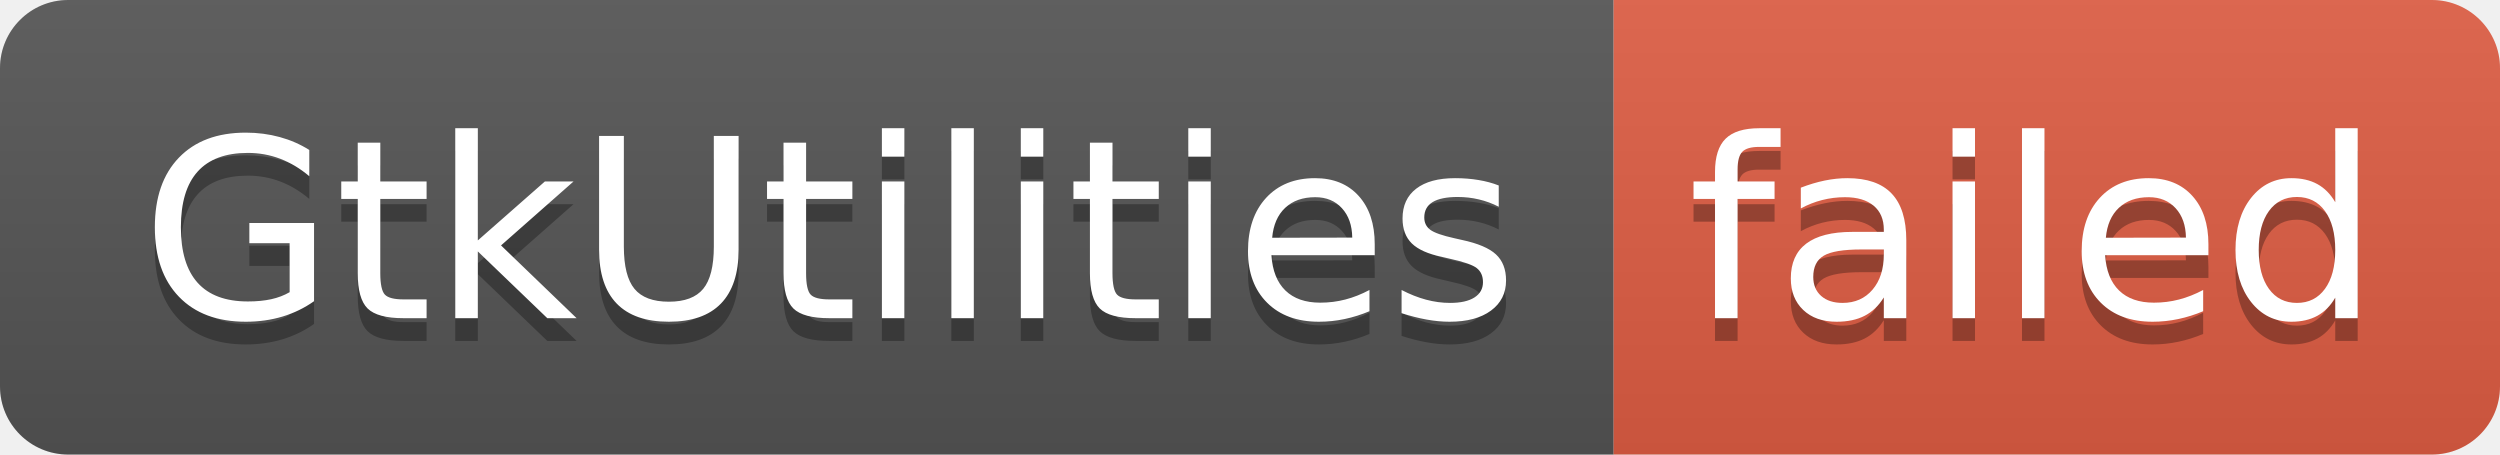
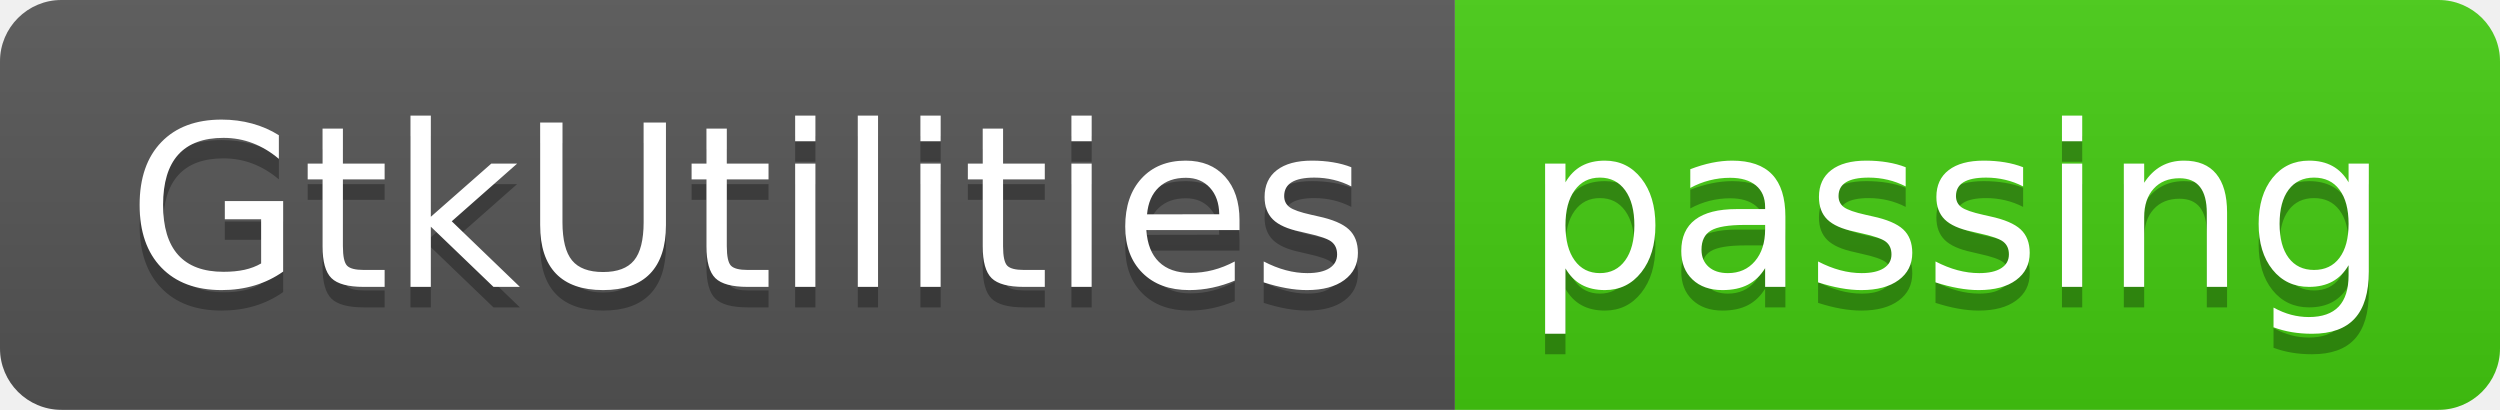
- <svg xmlns="http://www.w3.org/2000/svg" width="110" height="20" role="img" aria-label="GtkUtilities: failed">
+ <svg xmlns="http://www.w3.org/2000/svg" width="122" height="20" role="img" aria-label="GtkUtilities: passing">
  <linearGradient id="s" x2="0" y2="100%">
    <stop offset="0" stop-color="#bbb" stop-opacity=".1" />
    <stop offset="1" stop-opacity=".1" />
  </linearGradient>
  <clipPath id="r">
-     <rect width="110" height="20" rx="3" fill="#fff" />
+     <rect width="122" height="20" rx="3" fill="#fff" />
  </clipPath>
  <g clip-path="url(#r)">
    <rect width="71" height="20" fill="#555" />
-     <rect x="71" width="39" height="20" fill="#e05d44" />
-     <rect width="110" height="20" fill="url(#s)" />
+     <rect x="71" width="51" height="20" fill="#4c1" />
+     <rect width="122" height="20" fill="url(#s)" />
  </g>
  <g fill="#fff" text-anchor="middle" font-family="Verdana,Geneva,DejaVu Sans,sans-serif" text-rendering="geometricPrecision" font-size="110">
    <text aria-hidden="true" x="365" y="150" fill="#010101" fill-opacity=".3" transform="scale(.1)" textLength="610">GtkUtilities</text>
    <text x="365" y="140" transform="scale(.1)" fill="#fff" textLength="610">GtkUtilities</text>
-     <text aria-hidden="true" x="895" y="150" fill="#010101" fill-opacity=".3" transform="scale(.1)" textLength="290">failed</text>
-     <text x="895" y="140" transform="scale(.1)" fill="#fff" textLength="290">failed</text>
+     <text aria-hidden="true" x="955" y="150" fill="#010101" fill-opacity=".3" transform="scale(.1)" textLength="410">passing</text>
+     <text x="955" y="140" transform="scale(.1)" fill="#fff" textLength="410">passing</text>
  </g>
</svg>
